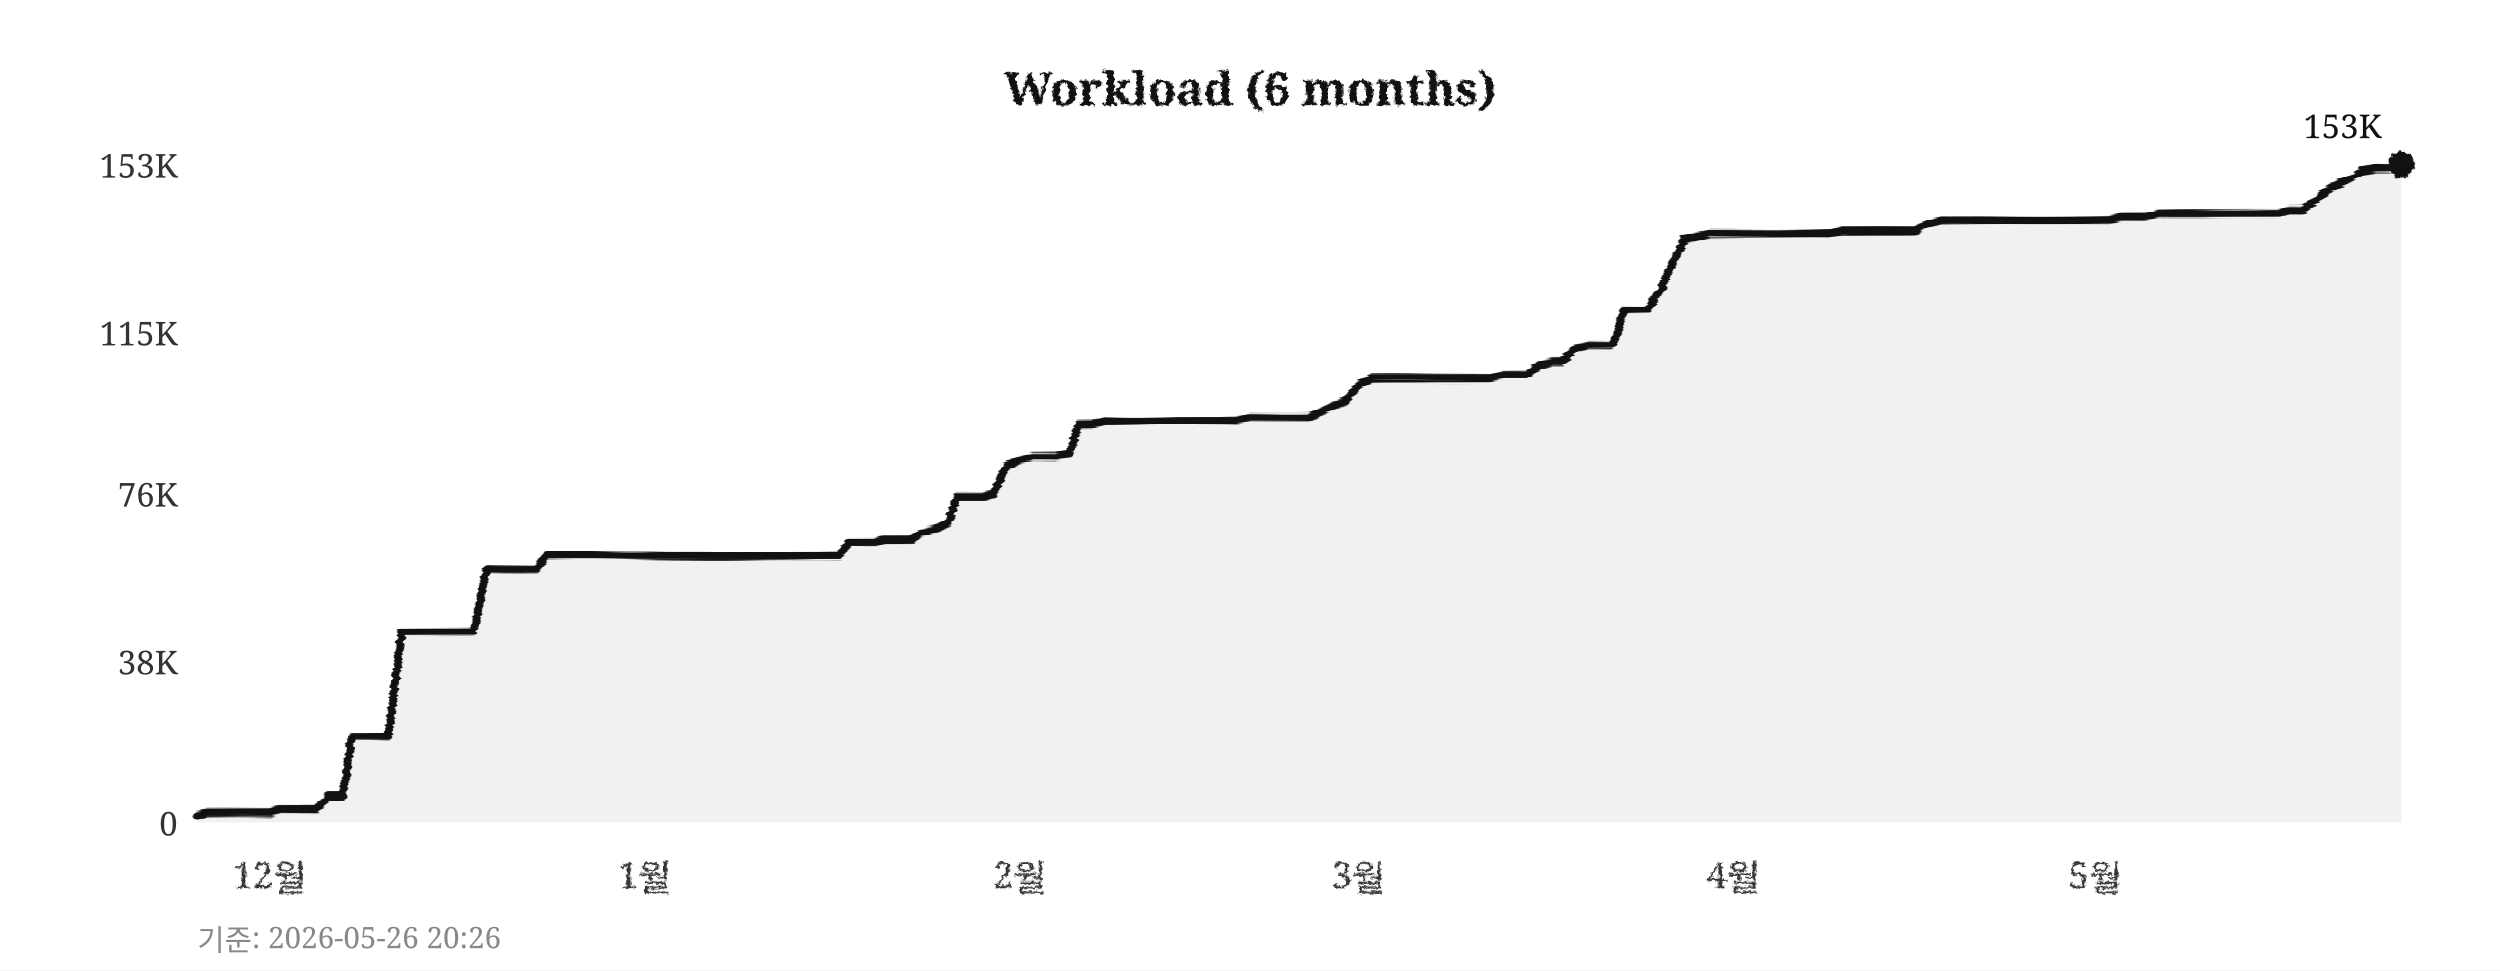
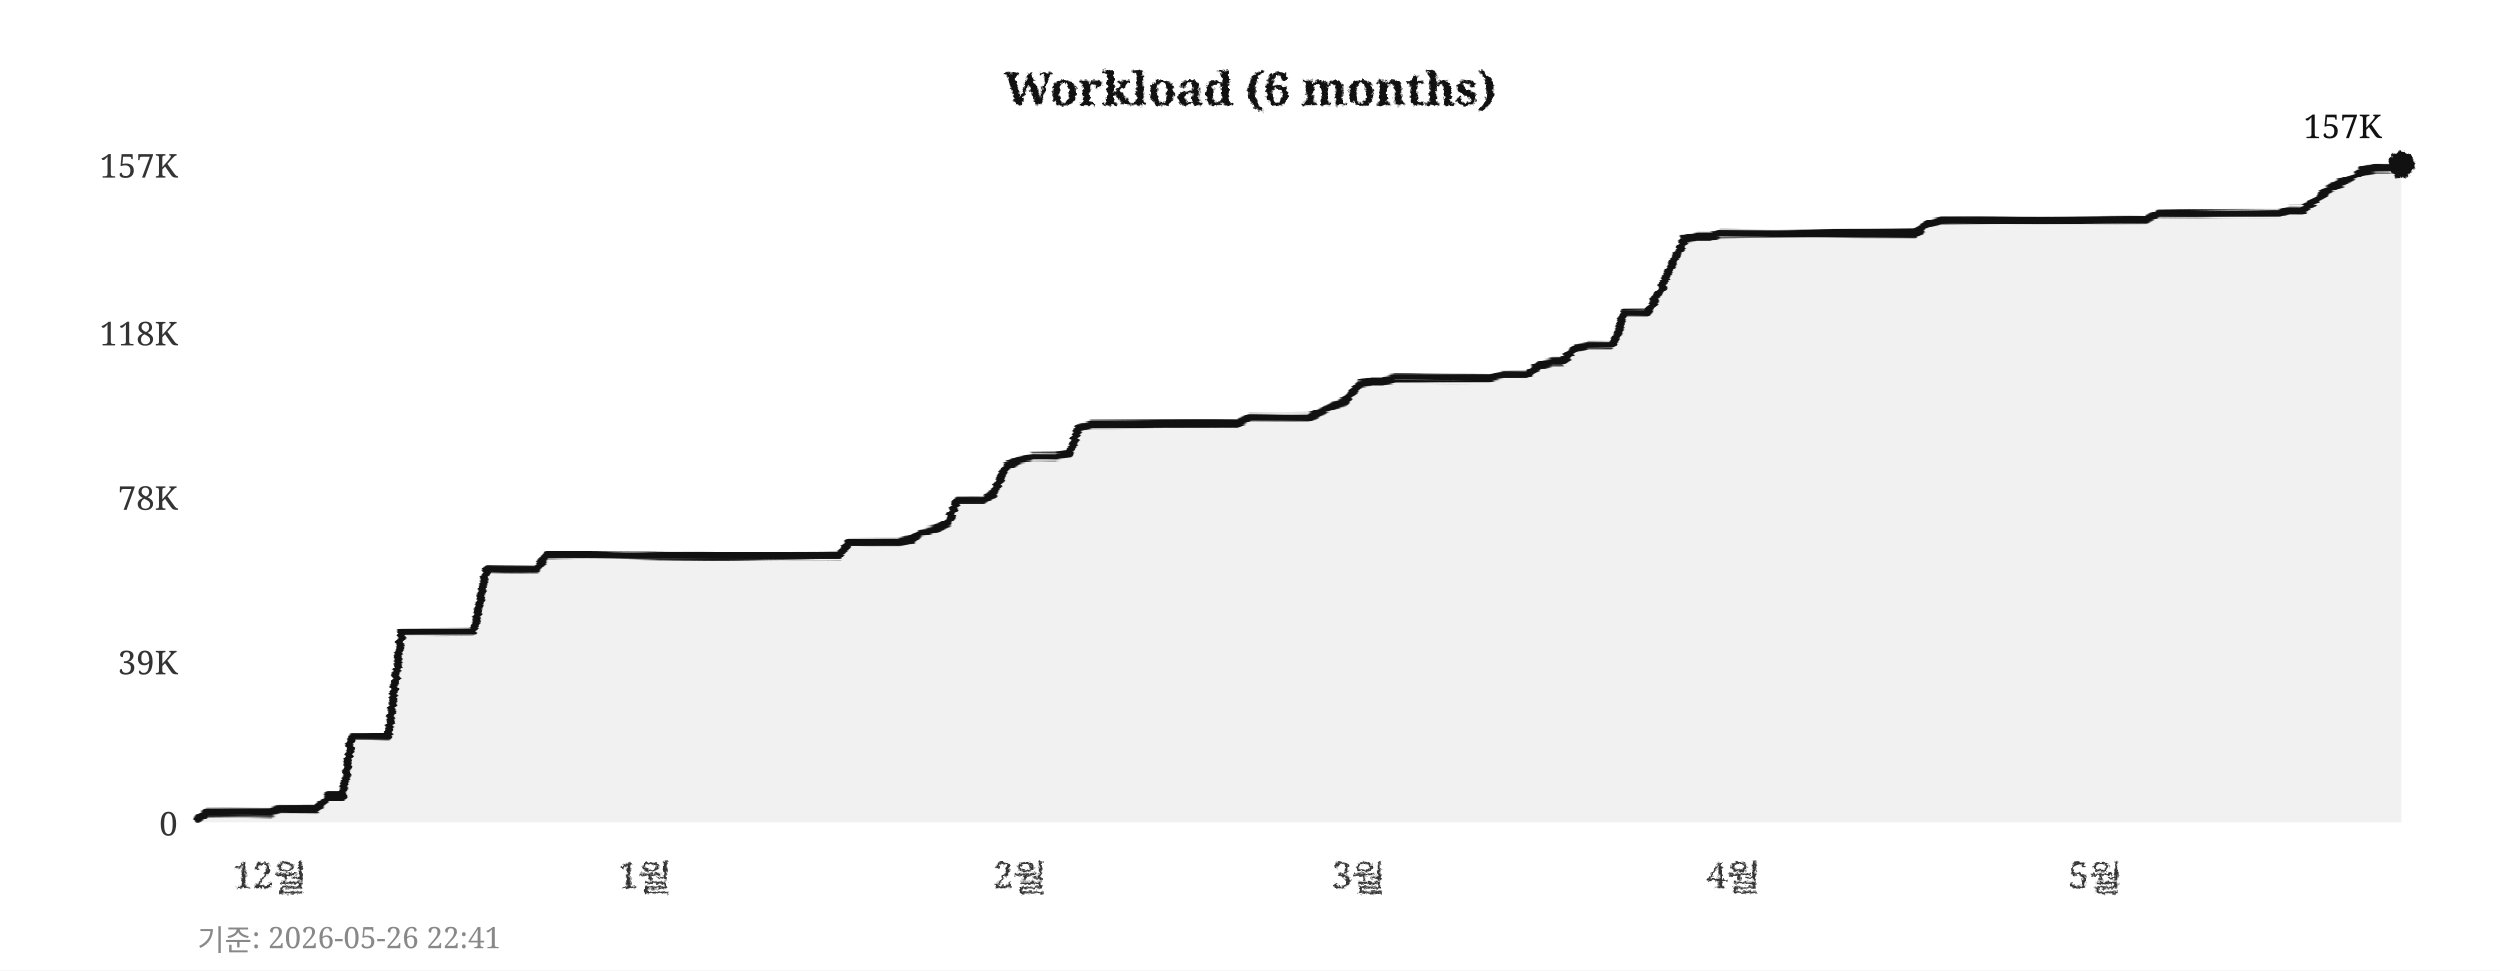
<svg xmlns="http://www.w3.org/2000/svg" width="760" height="295">
  <defs>
    <filter id="pencil" x="-5%" y="-5%" width="110%" height="110%">
      <feTurbulence type="fractalNoise" baseFrequency="0.9" numOctaves="4" seed="5" result="noise" />
      <feDisplacementMap in="SourceGraphic" in2="noise" scale="1.6" xChannelSelector="R" yChannelSelector="G" />
    </filter>
    <filter id="pline" x="-2%" y="-30%" width="104%" height="160%">
      <feTurbulence type="fractalNoise" baseFrequency="0.015 0.9" numOctaves="3" seed="11" result="noise" />
      <feDisplacementMap in="SourceGraphic" in2="noise" scale="1.8" xChannelSelector="R" yChannelSelector="G" />
    </filter>
    <filter id="rough" x="-5%" y="-5%" width="110%" height="110%">
      <feTurbulence type="turbulence" baseFrequency="0.05" numOctaves="2" seed="2" result="noise" />
      <feDisplacementMap in="SourceGraphic" in2="noise" scale="2" xChannelSelector="R" yChannelSelector="G" />
    </filter>
  </defs>
  <rect width="760" height="295" fill="#ffffff" />
  <text x="380" y="32" text-anchor="middle" font-size="14" font-weight="bold" font-family="Georgia,serif" fill="#111111" filter="url(#pencil)">Workload (6 months)</text>
  <line x1="60" y1="250" x2="730" y2="250" stroke="#cccccc" stroke-width="0.7" stroke-dasharray="4,5" filter="url(#rough)" />
  <text x="54" y="254" text-anchor="end" font-size="10" font-family="Georgia,serif" fill="#333333">0</text>
  <line x1="60" y1="201" x2="730" y2="201" stroke="#cccccc" stroke-width="0.7" stroke-dasharray="4,5" filter="url(#rough)" />
-   <text x="54" y="205" text-anchor="end" font-size="10" font-family="Georgia,serif" fill="#333333">38K</text>
-   <line x1="60" y1="150" x2="730" y2="150" stroke="#cccccc" stroke-width="0.7" stroke-dasharray="4,5" filter="url(#rough)" />
-   <text x="54" y="154" text-anchor="end" font-size="10" font-family="Georgia,serif" fill="#333333">76K</text>
+   <text x="54" y="205" text-anchor="end" font-size="10" font-family="Georgia,serif" fill="#333333">39K</text>
+   <line x1="60" y1="151" x2="730" y2="151" stroke="#cccccc" stroke-width="0.7" stroke-dasharray="4,5" filter="url(#rough)" />
+   <text x="54" y="155" text-anchor="end" font-size="10" font-family="Georgia,serif" fill="#333333">78K</text>
  <line x1="60" y1="101" x2="730" y2="101" stroke="#cccccc" stroke-width="0.7" stroke-dasharray="4,5" filter="url(#rough)" />
-   <text x="54" y="105" text-anchor="end" font-size="10" font-family="Georgia,serif" fill="#333333">115K</text>
+   <text x="54" y="105" text-anchor="end" font-size="10" font-family="Georgia,serif" fill="#333333">118K</text>
  <line x1="60" y1="50" x2="730" y2="50" stroke="#cccccc" stroke-width="0.7" stroke-dasharray="4,5" filter="url(#rough)" />
-   <text x="54" y="54" text-anchor="end" font-size="10" font-family="Georgia,serif" fill="#333333">153K</text>
+   <text x="54" y="54" text-anchor="end" font-size="10" font-family="Georgia,serif" fill="#333333">157K</text>
  <text x="82" y="270" text-anchor="middle" font-size="11" font-family="Georgia,serif" fill="#333333" filter="url(#pencil)">12월</text>
  <text x="196" y="270" text-anchor="middle" font-size="11" font-family="Georgia,serif" fill="#333333" filter="url(#pencil)">1월</text>
  <text x="310" y="270" text-anchor="middle" font-size="11" font-family="Georgia,serif" fill="#333333" filter="url(#pencil)">2월</text>
  <text x="413" y="270" text-anchor="middle" font-size="11" font-family="Georgia,serif" fill="#333333" filter="url(#pencil)">3월</text>
  <text x="527" y="270" text-anchor="middle" font-size="11" font-family="Georgia,serif" fill="#333333" filter="url(#pencil)">4월</text>
  <text x="637" y="270" text-anchor="middle" font-size="11" font-family="Georgia,serif" fill="#333333" filter="url(#pencil)">5월</text>
  <line x1="59" y1="42" x2="59" y2="256" stroke="#111111" stroke-width="2" filter="url(#pline)" />
  <line x1="52" y1="251" x2="738" y2="251" stroke="#111111" stroke-width="2" filter="url(#pline)" />
-   <polygon points="60,250 60,248 63,247 67,247 71,247 74,247 78,247 82,247 85,246 89,246 93,246 96,246 100,242 104,242 107,224 111,224 115,224 118,224 122,192 126,192 129,192 133,192 137,192 140,192 144,192 148,173 152,173 155,173 159,173 163,173 166,169 170,169 174,169 177,169 181,169 185,169 188,169 192,169 196,169 199,169 203,169 207,169 210,169 214,169 218,169 221,169 225,169 229,169 233,169 236,169 240,169 244,169 247,169 251,169 255,169 258,165 262,165 266,165 269,164 273,164 277,164 280,162 284,161 288,159 291,151 295,151 299,151 302,150 306,142 310,140 314,139 317,139 321,139 325,138 328,129 332,129 336,128 339,128 343,128 347,128 350,128 354,128 358,128 361,128 365,128 369,128 372,128 376,128 380,127 383,127 387,127 391,127 395,127 398,127 402,125 406,123 409,122 413,117 417,115 420,115 424,115 428,115 431,115 435,115 439,115 442,115 446,115 450,115 453,115 457,114 461,114 464,114 468,111 472,110 475,110 479,106 483,105 487,105 490,105 494,94 498,94 501,94 505,88 509,79 512,73 516,72 520,71 523,71 527,71 531,71 534,71 538,71 542,71 545,71 549,71 553,71 556,71 560,70 564,70 568,70 571,70 575,70 579,70 582,70 586,68 590,67 593,67 597,67 601,67 604,67 608,67 612,67 615,67 619,67 623,67 626,67 630,67 634,67 637,67 641,67 645,66 649,66 652,66 656,65 660,65 663,65 667,65 671,65 674,65 678,65 682,65 685,65 689,65 693,65 696,64 700,64 704,61 707,58 711,56 715,54 718,52 722,51 726,51 730,50 730,250" fill="#e8e8e8" opacity="0.6" />
-   <polyline points="60,248 63,247 67,247 71,247 74,247 78,247 82,247 85,246 89,246 93,246 96,246 100,242 104,242 107,224 111,224 115,224 118,224 122,192 126,192 129,192 133,192 137,192 140,192 144,192 148,173 152,173 155,173 159,173 163,173 166,169 170,169 174,169 177,169 181,169 185,169 188,169 192,169 196,169 199,169 203,169 207,169 210,169 214,169 218,169 221,169 225,169 229,169 233,169 236,169 240,169 244,169 247,169 251,169 255,169 258,165 262,165 266,165 269,164 273,164 277,164 280,162 284,161 288,159 291,151 295,151 299,151 302,150 306,142 310,140 314,139 317,139 321,139 325,138 328,129 332,129 336,128 339,128 343,128 347,128 350,128 354,128 358,128 361,128 365,128 369,128 372,128 376,128 380,127 383,127 387,127 391,127 395,127 398,127 402,125 406,123 409,122 413,117 417,115 420,115 424,115 428,115 431,115 435,115 439,115 442,115 446,115 450,115 453,115 457,114 461,114 464,114 468,111 472,110 475,110 479,106 483,105 487,105 490,105 494,94 498,94 501,94 505,88 509,79 512,73 516,72 520,71 523,71 527,71 531,71 534,71 538,71 542,71 545,71 549,71 553,71 556,71 560,70 564,70 568,70 571,70 575,70 579,70 582,70 586,68 590,67 593,67 597,67 601,67 604,67 608,67 612,67 615,67 619,67 623,67 626,67 630,67 634,67 637,67 641,67 645,66 649,66 652,66 656,65 660,65 663,65 667,65 671,65 674,65 678,65 682,65 685,65 689,65 693,65 696,64 700,64 704,61 707,58 711,56 715,54 718,52 722,51 726,51 730,50" fill="none" stroke="#111111" stroke-width="2.4" stroke-linejoin="round" stroke-linecap="round" filter="url(#pline)" />
+   <polygon points="60,250 60,249 63,247 67,247 71,247 74,247 78,247 82,247 85,246 89,246 93,246 96,246 100,242 104,242 107,224 111,224 115,224 118,224 122,192 126,192 129,192 133,192 137,192 140,192 144,192 148,173 152,173 155,173 159,173 163,173 166,169 170,169 174,169 177,169 181,169 185,169 188,169 192,169 196,169 199,169 203,169 207,169 210,169 214,169 218,169 221,169 225,169 229,169 233,169 236,169 240,169 244,169 247,169 251,169 255,169 258,165 262,165 266,165 269,165 273,165 277,164 280,162 284,161 288,159 291,152 295,152 299,152 302,150 306,142 310,140 314,139 317,139 321,139 325,138 328,130 332,129 336,129 339,129 343,129 347,129 350,129 354,129 358,129 361,129 365,129 369,129 372,129 376,129 380,127 383,127 387,127 391,127 395,127 398,127 402,125 406,123 409,122 413,117 417,116 420,116 424,115 428,115 431,115 435,115 439,115 442,115 446,115 450,115 453,115 457,114 461,114 464,114 468,111 472,110 475,110 479,106 483,105 487,105 490,105 494,95 498,95 501,95 505,88 509,79 512,73 516,72 520,72 523,71 527,71 531,71 534,71 538,71 542,71 545,71 549,71 553,71 556,71 560,71 564,71 568,71 571,71 575,71 579,71 582,71 586,68 590,67 593,67 597,67 601,67 604,67 608,67 612,67 615,67 619,67 623,67 626,67 630,67 634,67 637,67 641,67 645,67 649,67 652,67 656,65 660,65 663,65 667,65 671,65 674,65 678,65 682,65 685,65 689,65 693,65 696,64 700,64 704,61 707,58 711,56 715,54 718,52 722,51 726,51 730,50 730,250" fill="#e8e8e8" opacity="0.6" />
+   <polyline points="60,249 63,247 67,247 71,247 74,247 78,247 82,247 85,246 89,246 93,246 96,246 100,242 104,242 107,224 111,224 115,224 118,224 122,192 126,192 129,192 133,192 137,192 140,192 144,192 148,173 152,173 155,173 159,173 163,173 166,169 170,169 174,169 177,169 181,169 185,169 188,169 192,169 196,169 199,169 203,169 207,169 210,169 214,169 218,169 221,169 225,169 229,169 233,169 236,169 240,169 244,169 247,169 251,169 255,169 258,165 262,165 266,165 269,165 273,165 277,164 280,162 284,161 288,159 291,152 295,152 299,152 302,150 306,142 310,140 314,139 317,139 321,139 325,138 328,130 332,129 336,129 339,129 343,129 347,129 350,129 354,129 358,129 361,129 365,129 369,129 372,129 376,129 380,127 383,127 387,127 391,127 395,127 398,127 402,125 406,123 409,122 413,117 417,116 420,116 424,115 428,115 431,115 435,115 439,115 442,115 446,115 450,115 453,115 457,114 461,114 464,114 468,111 472,110 475,110 479,106 483,105 487,105 490,105 494,95 498,95 501,95 505,88 509,79 512,73 516,72 520,72 523,71 527,71 531,71 534,71 538,71 542,71 545,71 549,71 553,71 556,71 560,71 564,71 568,71 571,71 575,71 579,71 582,71 586,68 590,67 593,67 597,67 601,67 604,67 608,67 612,67 615,67 619,67 623,67 626,67 630,67 634,67 637,67 641,67 645,67 649,67 652,67 656,65 660,65 663,65 667,65 671,65 674,65 678,65 682,65 685,65 689,65 693,65 696,64 700,64 704,61 707,58 711,56 715,54 718,52 722,51 726,51 730,50" fill="none" stroke="#111111" stroke-width="2.4" stroke-linejoin="round" stroke-linecap="round" filter="url(#pline)" />
  <circle cx="730" cy="50" r="4" fill="#111111" filter="url(#pencil)" />
-   <text x="724" y="42" text-anchor="end" font-size="10" font-family="Georgia,serif" fill="#111111">153K</text>
-   <text x="60" y="289" font-size="9" font-family="Georgia,serif" fill="#888888">기준: 2026-05-26 20:26</text>
+   <text x="724" y="42" text-anchor="end" font-size="10" font-family="Georgia,serif" fill="#111111">157K</text>
+   <text x="60" y="289" font-size="9" font-family="Georgia,serif" fill="#888888">기준: 2026-05-26 22:41</text>
</svg>
